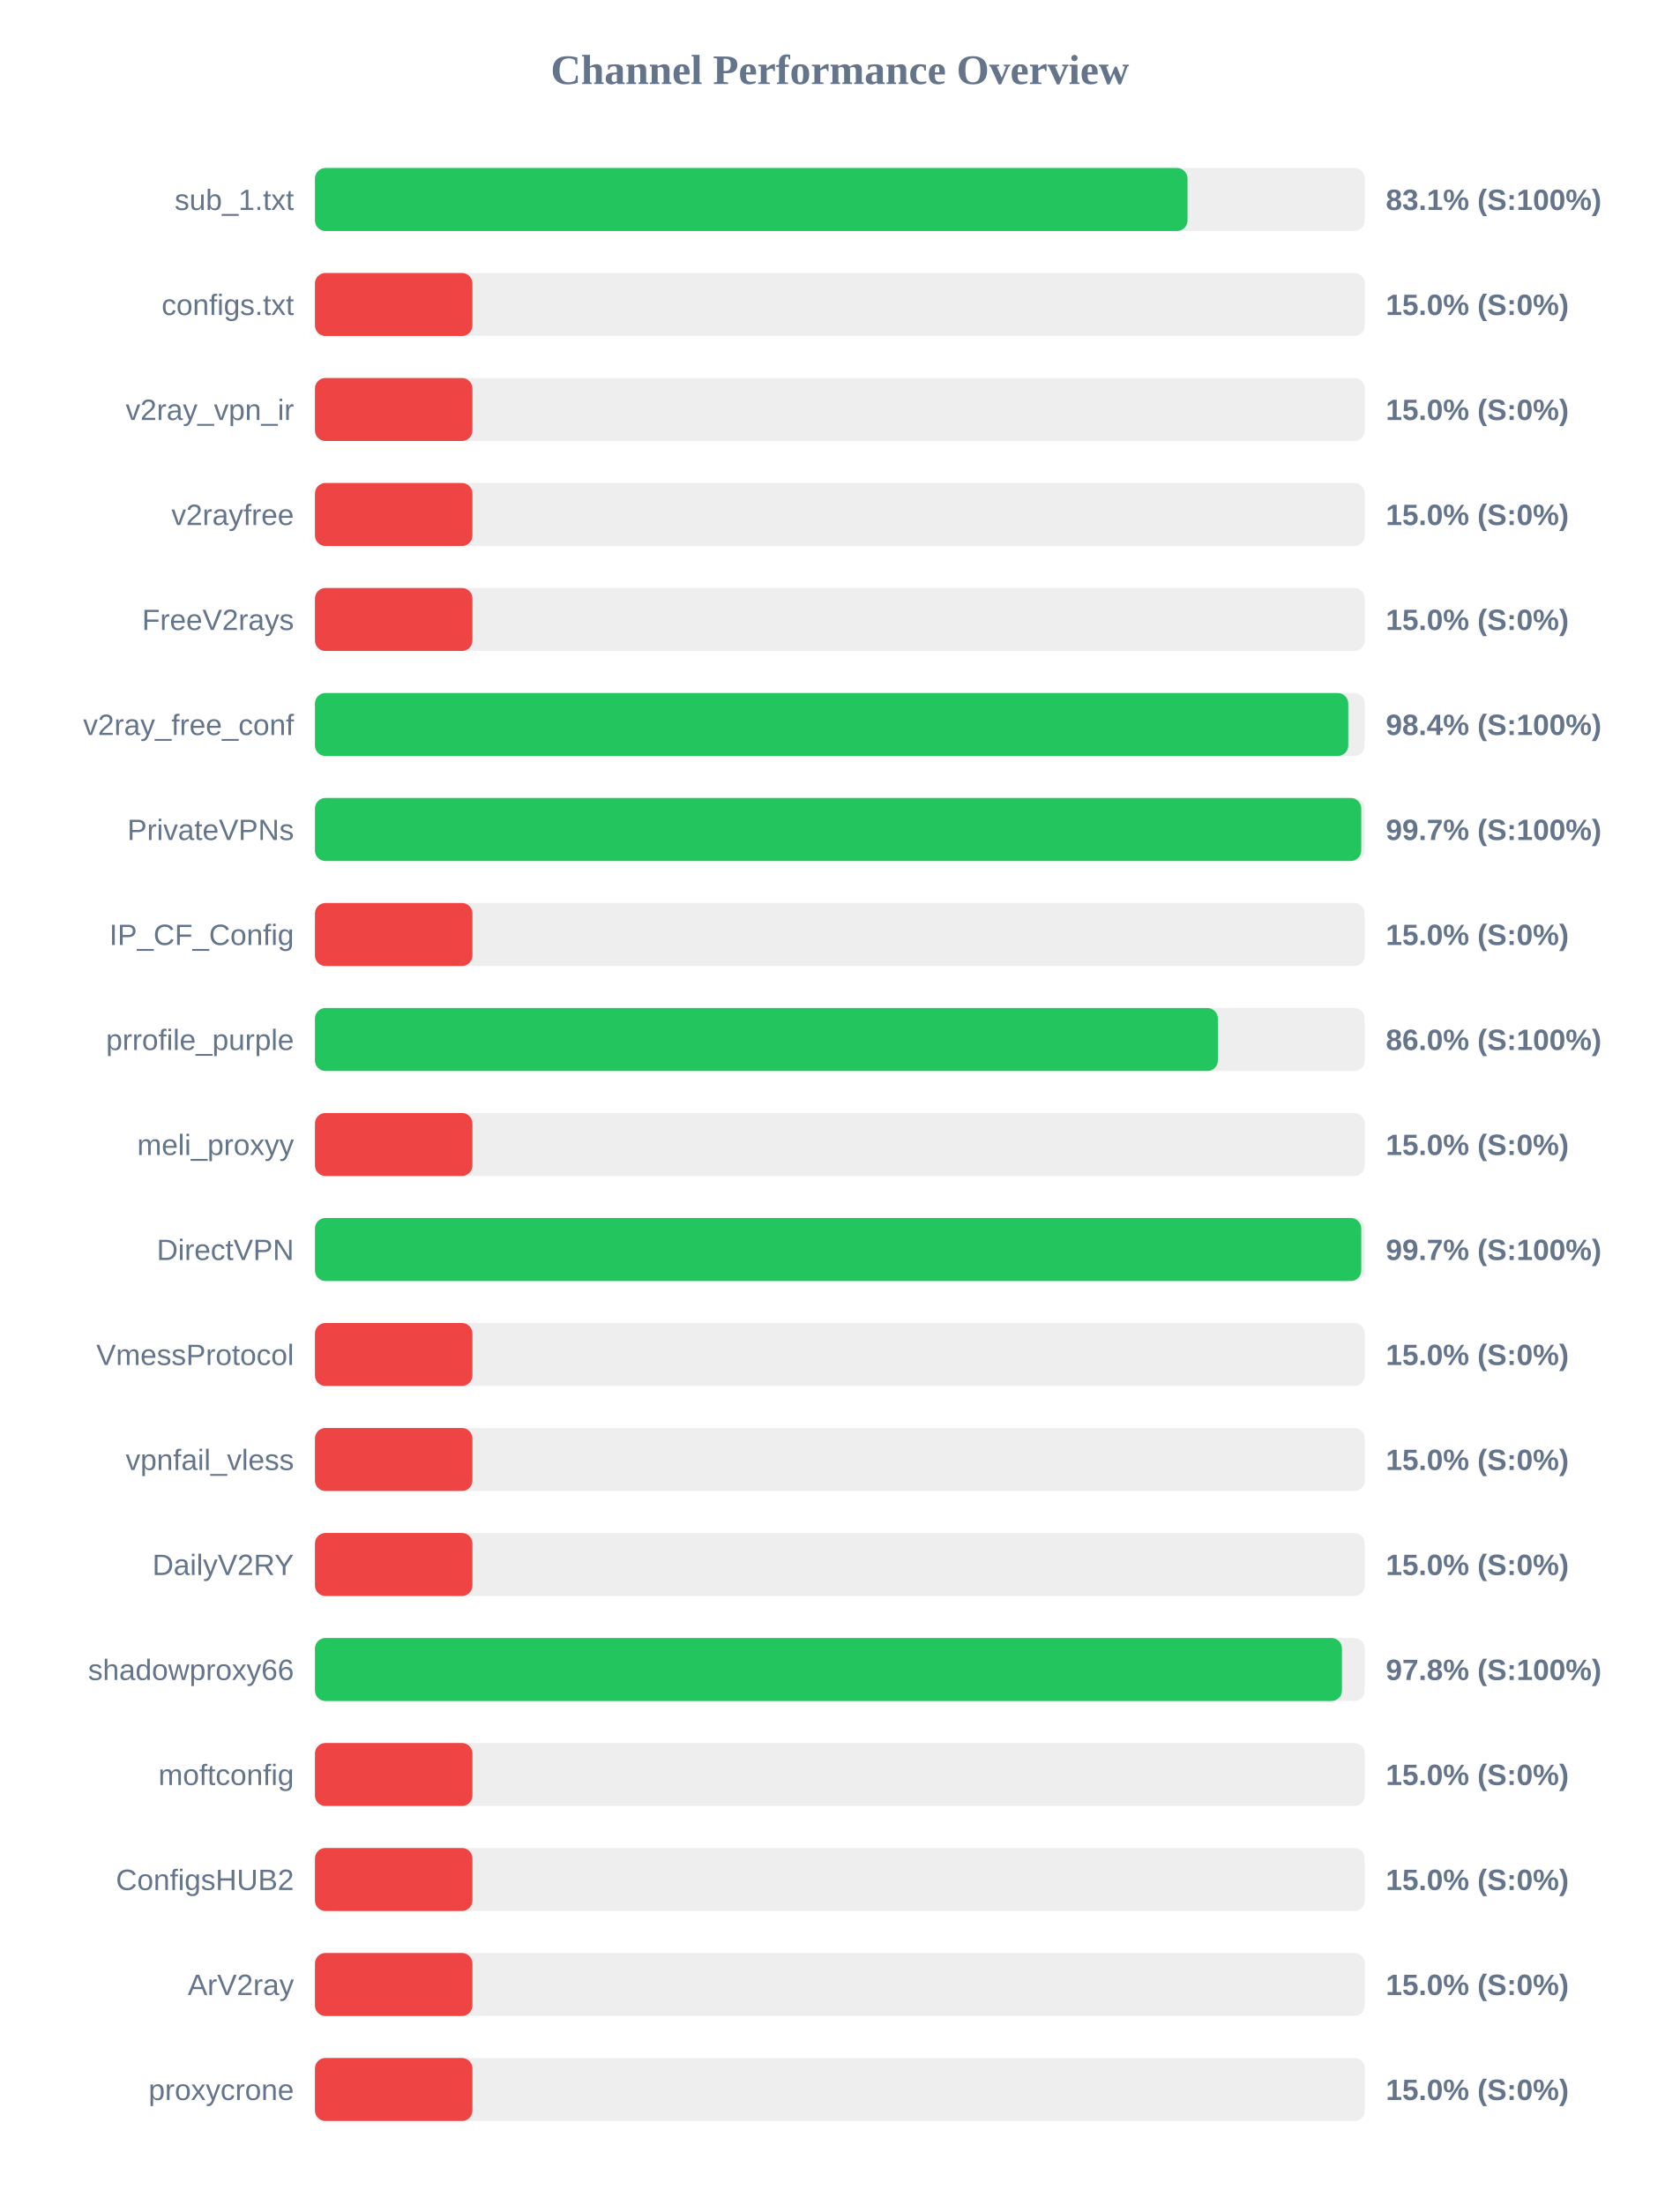
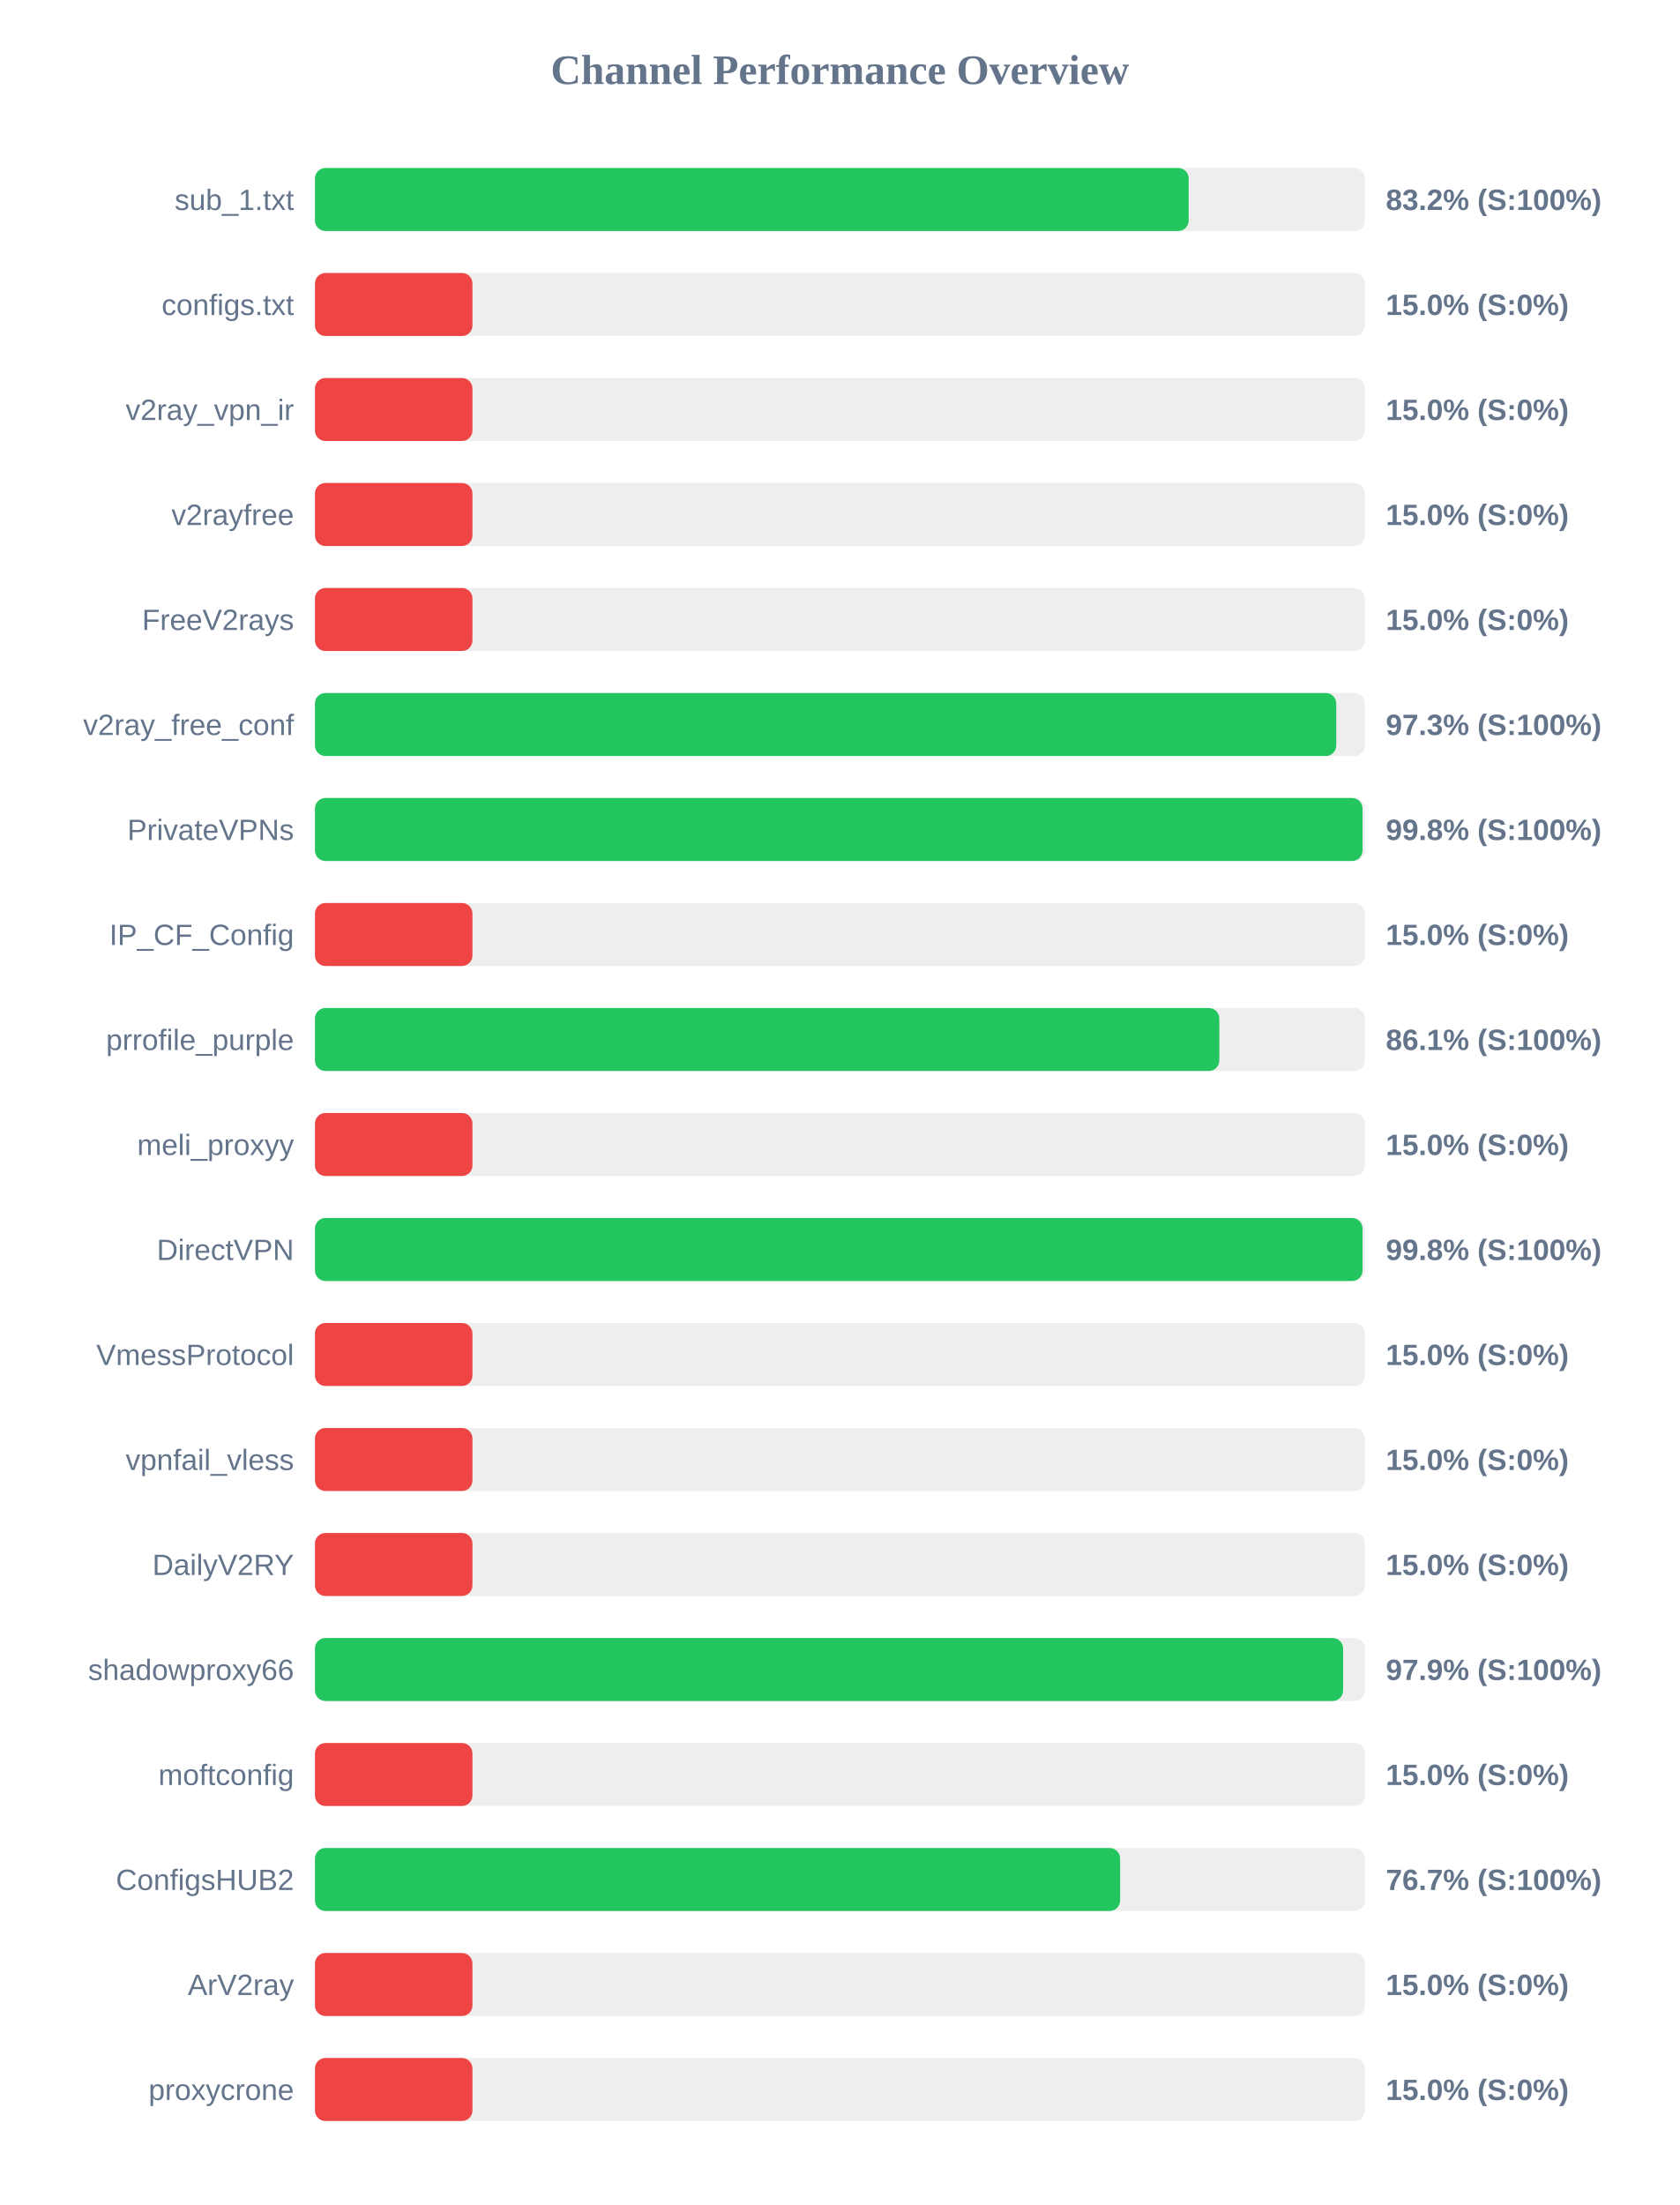
<svg xmlns="http://www.w3.org/2000/svg" width="800" height="1050" version="1.1">
  <style>
        .row { font: 14px Arial; fill: #64748b; }
        .score { font: bold 14px Arial; fill: #64748b; }
    </style>
  <text x="400" y="40" text-anchor="middle" font-size="20px" font-weight="bold" fill="#64748b">Channel Performance Overview</text>
  <rect x="150" y="80" width="500" height="30" fill="#eee" rx="5" />
-   <rect x="150" y="80" width="415.55" height="30" fill="#22c55e" rx="5" />
+   <rect x="150" y="80" width="416.1" height="30" fill="#22c55e" rx="5" />
  <text x="140" y="100" text-anchor="end" class="row">sub_1.txt</text>
-   <text x="660" y="100" text-anchor="start" class="score">83.1% (S:100%)</text>
+   <text x="660" y="100" text-anchor="start" class="score">83.2% (S:100%)</text>
  <rect x="150" y="130" width="500" height="30" fill="#eee" rx="5" />
  <rect x="150" y="130" width="75.0" height="30" fill="#ef4444" rx="5" />
  <text x="140" y="150" text-anchor="end" class="row">configs.txt</text>
  <text x="660" y="150" text-anchor="start" class="score">15.0% (S:0%)</text>
  <rect x="150" y="180" width="500" height="30" fill="#eee" rx="5" />
  <rect x="150" y="180" width="75.0" height="30" fill="#ef4444" rx="5" />
  <text x="140" y="200" text-anchor="end" class="row">v2ray_vpn_ir</text>
  <text x="660" y="200" text-anchor="start" class="score">15.0% (S:0%)</text>
  <rect x="150" y="230" width="500" height="30" fill="#eee" rx="5" />
  <rect x="150" y="230" width="75.0" height="30" fill="#ef4444" rx="5" />
  <text x="140" y="250" text-anchor="end" class="row">v2rayfree</text>
  <text x="660" y="250" text-anchor="start" class="score">15.0% (S:0%)</text>
  <rect x="150" y="280" width="500" height="30" fill="#eee" rx="5" />
  <rect x="150" y="280" width="75.0" height="30" fill="#ef4444" rx="5" />
  <text x="140" y="300" text-anchor="end" class="row">FreeV2rays</text>
  <text x="660" y="300" text-anchor="start" class="score">15.0% (S:0%)</text>
  <rect x="150" y="330" width="500" height="30" fill="#eee" rx="5" />
-   <rect x="150" y="330" width="492.1" height="30" fill="#22c55e" rx="5" />
+   <rect x="150" y="330" width="486.4" height="30" fill="#22c55e" rx="5" />
  <text x="140" y="350" text-anchor="end" class="row">v2ray_free_conf</text>
-   <text x="660" y="350" text-anchor="start" class="score">98.4% (S:100%)</text>
+   <text x="660" y="350" text-anchor="start" class="score">97.3% (S:100%)</text>
  <rect x="150" y="380" width="500" height="30" fill="#eee" rx="5" />
-   <rect x="150" y="380" width="498.3" height="30" fill="#22c55e" rx="5" />
+   <rect x="150" y="380" width="498.9" height="30" fill="#22c55e" rx="5" />
  <text x="140" y="400" text-anchor="end" class="row">PrivateVPNs</text>
-   <text x="660" y="400" text-anchor="start" class="score">99.7% (S:100%)</text>
+   <text x="660" y="400" text-anchor="start" class="score">99.8% (S:100%)</text>
  <rect x="150" y="430" width="500" height="30" fill="#eee" rx="5" />
  <rect x="150" y="430" width="75.0" height="30" fill="#ef4444" rx="5" />
  <text x="140" y="450" text-anchor="end" class="row">IP_CF_Config</text>
  <text x="660" y="450" text-anchor="start" class="score">15.0% (S:0%)</text>
  <rect x="150" y="480" width="500" height="30" fill="#eee" rx="5" />
-   <rect x="150" y="480" width="430.0" height="30" fill="#22c55e" rx="5" />
+   <rect x="150" y="480" width="430.7" height="30" fill="#22c55e" rx="5" />
  <text x="140" y="500" text-anchor="end" class="row">prrofile_purple</text>
-   <text x="660" y="500" text-anchor="start" class="score">86.0% (S:100%)</text>
+   <text x="660" y="500" text-anchor="start" class="score">86.1% (S:100%)</text>
  <rect x="150" y="530" width="500" height="30" fill="#eee" rx="5" />
  <rect x="150" y="530" width="75.0" height="30" fill="#ef4444" rx="5" />
  <text x="140" y="550" text-anchor="end" class="row">meli_proxyy</text>
  <text x="660" y="550" text-anchor="start" class="score">15.0% (S:0%)</text>
  <rect x="150" y="580" width="500" height="30" fill="#eee" rx="5" />
-   <rect x="150" y="580" width="498.3" height="30" fill="#22c55e" rx="5" />
+   <rect x="150" y="580" width="498.9" height="30" fill="#22c55e" rx="5" />
  <text x="140" y="600" text-anchor="end" class="row">DirectVPN</text>
-   <text x="660" y="600" text-anchor="start" class="score">99.7% (S:100%)</text>
+   <text x="660" y="600" text-anchor="start" class="score">99.8% (S:100%)</text>
  <rect x="150" y="630" width="500" height="30" fill="#eee" rx="5" />
  <rect x="150" y="630" width="75.0" height="30" fill="#ef4444" rx="5" />
  <text x="140" y="650" text-anchor="end" class="row">VmessProtocol</text>
  <text x="660" y="650" text-anchor="start" class="score">15.0% (S:0%)</text>
  <rect x="150" y="680" width="500" height="30" fill="#eee" rx="5" />
  <rect x="150" y="680" width="75.0" height="30" fill="#ef4444" rx="5" />
  <text x="140" y="700" text-anchor="end" class="row">vpnfail_vless</text>
  <text x="660" y="700" text-anchor="start" class="score">15.0% (S:0%)</text>
  <rect x="150" y="730" width="500" height="30" fill="#eee" rx="5" />
  <rect x="150" y="730" width="75.0" height="30" fill="#ef4444" rx="5" />
  <text x="140" y="750" text-anchor="end" class="row">DailyV2RY</text>
  <text x="660" y="750" text-anchor="start" class="score">15.0% (S:0%)</text>
  <rect x="150" y="780" width="500" height="30" fill="#eee" rx="5" />
-   <rect x="150" y="780" width="489.1" height="30" fill="#22c55e" rx="5" />
+   <rect x="150" y="780" width="489.65" height="30" fill="#22c55e" rx="5" />
  <text x="140" y="800" text-anchor="end" class="row">shadowproxy66</text>
-   <text x="660" y="800" text-anchor="start" class="score">97.8% (S:100%)</text>
+   <text x="660" y="800" text-anchor="start" class="score">97.9% (S:100%)</text>
  <rect x="150" y="830" width="500" height="30" fill="#eee" rx="5" />
  <rect x="150" y="830" width="75.0" height="30" fill="#ef4444" rx="5" />
  <text x="140" y="850" text-anchor="end" class="row">moftconfig</text>
  <text x="660" y="850" text-anchor="start" class="score">15.0% (S:0%)</text>
  <rect x="150" y="880" width="500" height="30" fill="#eee" rx="5" />
-   <rect x="150" y="880" width="75.0" height="30" fill="#ef4444" rx="5" />
+   <rect x="150" y="880" width="383.45" height="30" fill="#22c55e" rx="5" />
  <text x="140" y="900" text-anchor="end" class="row">ConfigsHUB2</text>
-   <text x="660" y="900" text-anchor="start" class="score">15.0% (S:0%)</text>
+   <text x="660" y="900" text-anchor="start" class="score">76.7% (S:100%)</text>
  <rect x="150" y="930" width="500" height="30" fill="#eee" rx="5" />
  <rect x="150" y="930" width="75.0" height="30" fill="#ef4444" rx="5" />
  <text x="140" y="950" text-anchor="end" class="row">ArV2ray</text>
  <text x="660" y="950" text-anchor="start" class="score">15.0% (S:0%)</text>
  <rect x="150" y="980" width="500" height="30" fill="#eee" rx="5" />
  <rect x="150" y="980" width="75.0" height="30" fill="#ef4444" rx="5" />
  <text x="140" y="1000" text-anchor="end" class="row">proxycrone</text>
  <text x="660" y="1000" text-anchor="start" class="score">15.0% (S:0%)</text>
</svg>
